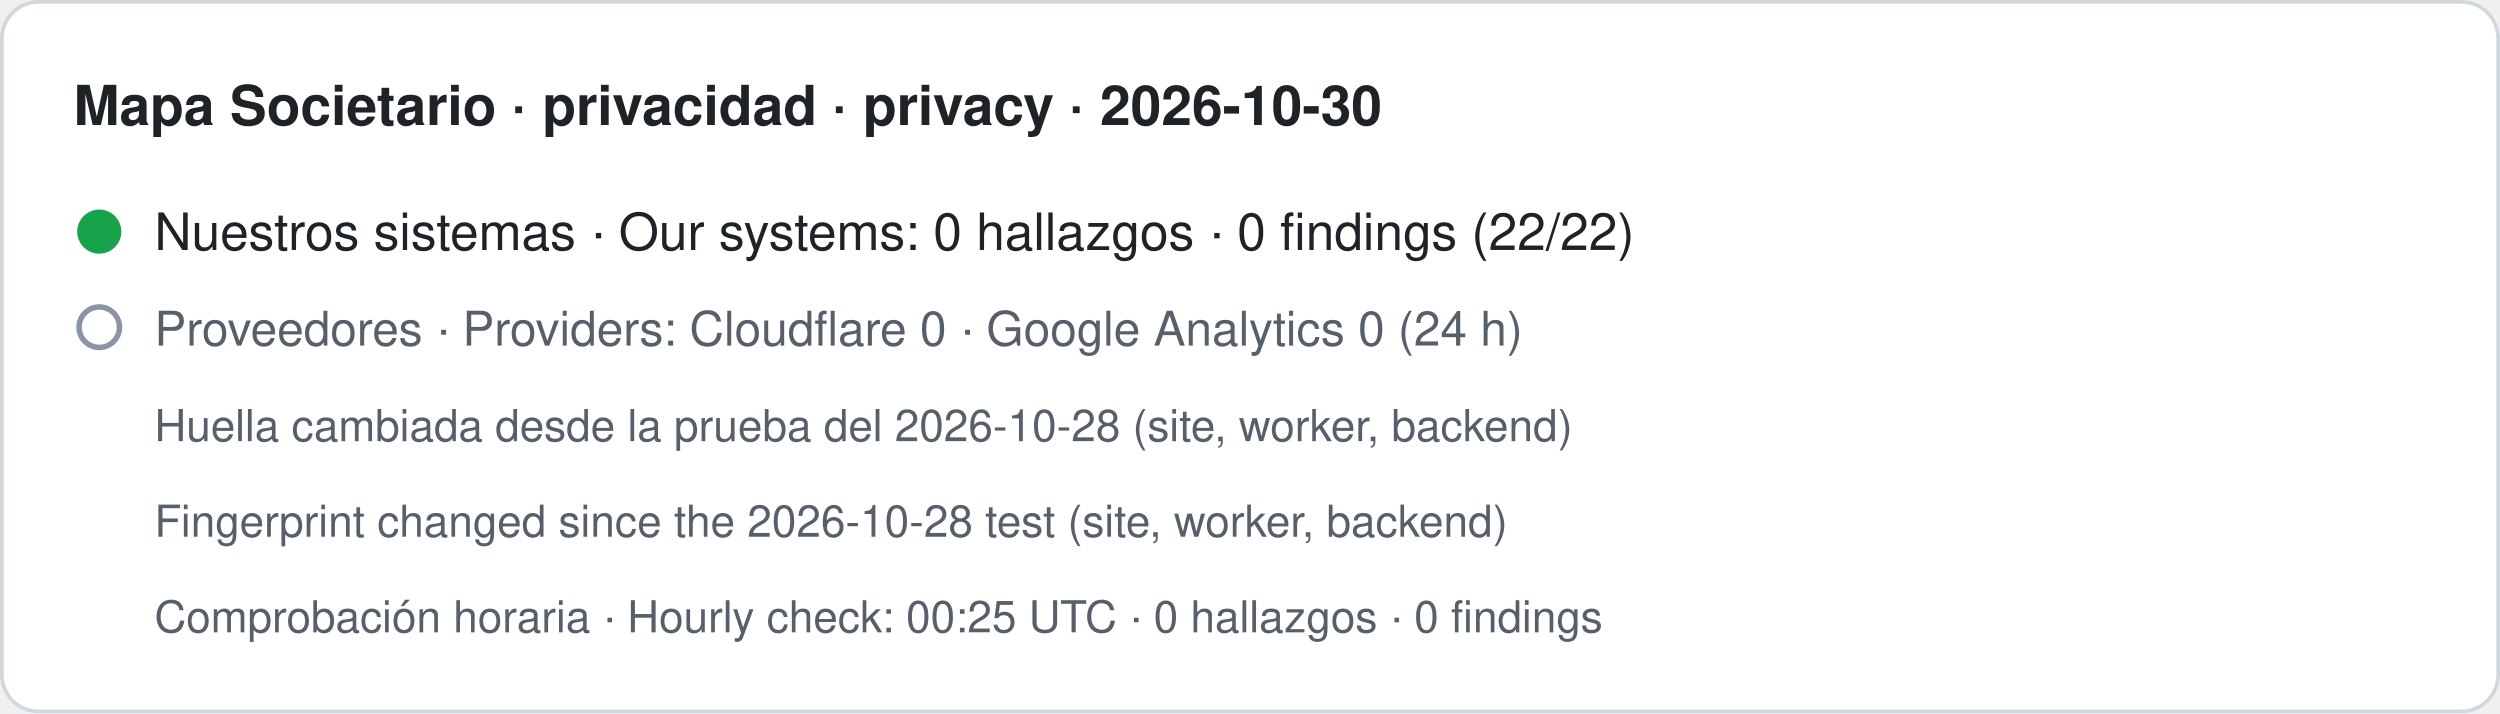
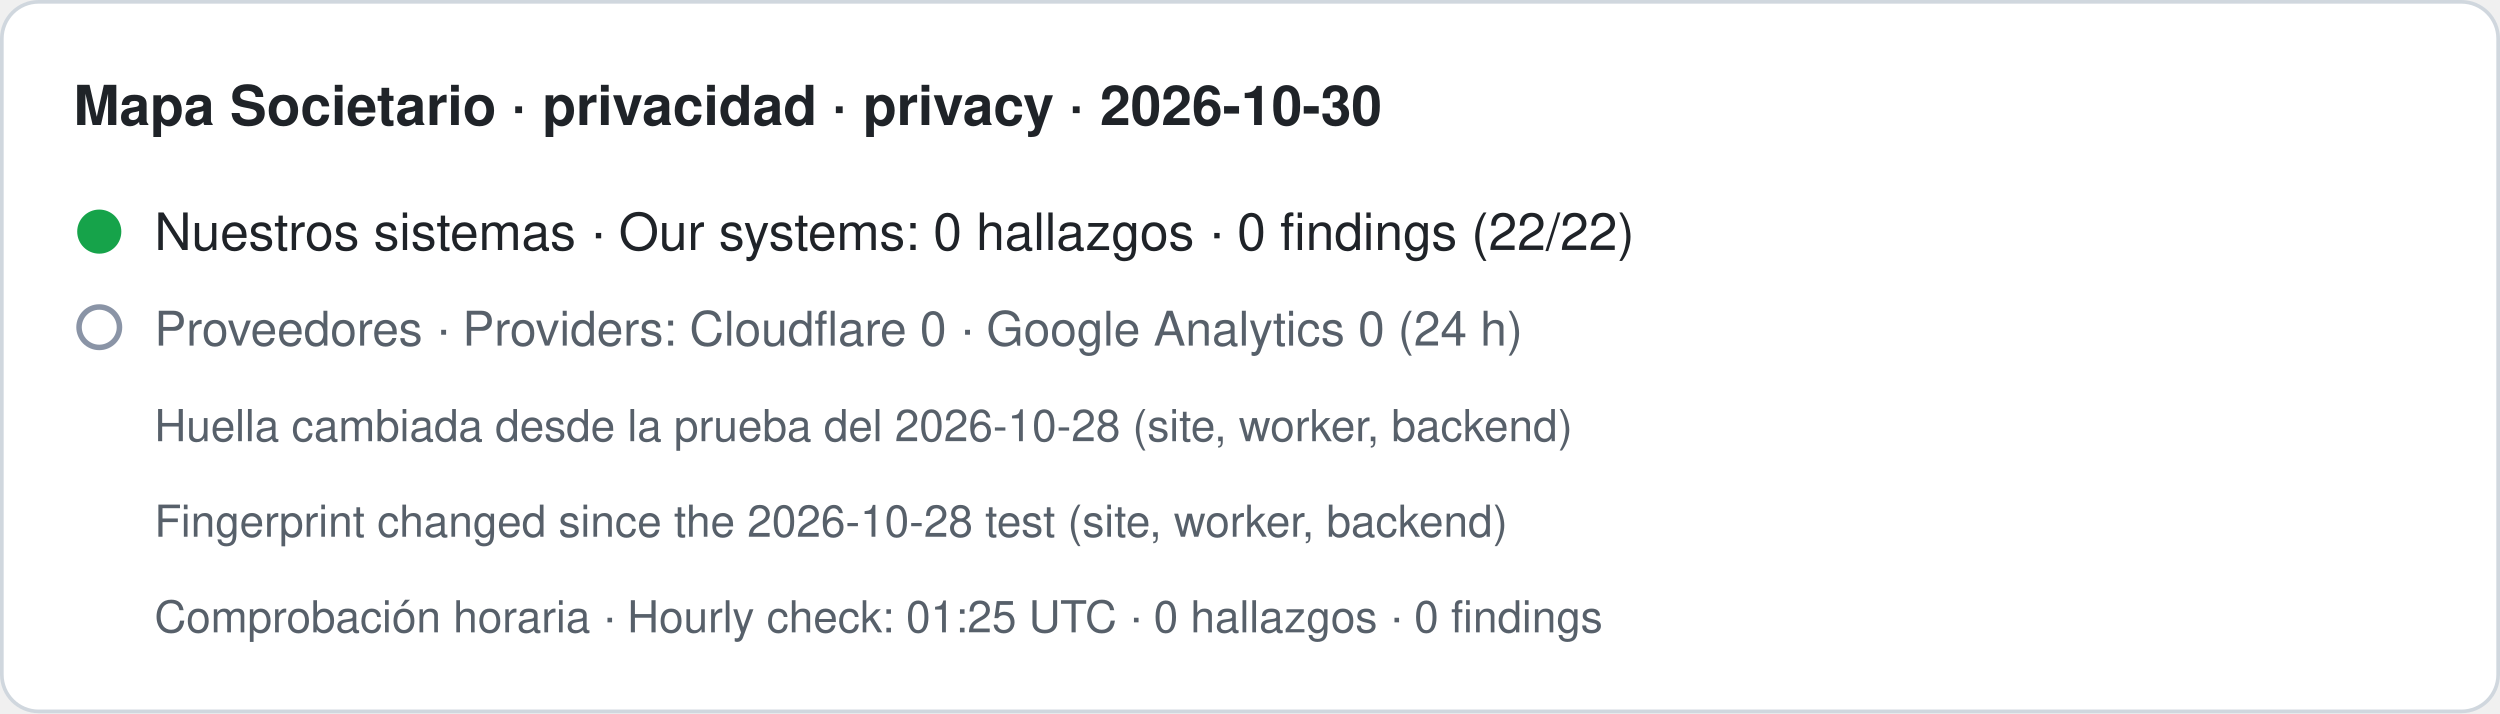
- <svg xmlns="http://www.w3.org/2000/svg" width="680" height="194" viewBox="0 0 680 194" role="img" aria-label="Mapa Societario · privacidad · privacy · 2026-10-30. Nuestros sistemas · Our systems: 0 hallazgos · 0 findings (22/22). Proveedores · Providers: Cloudflare 0 · Google Analytics 0 (24 h). Huella cambiada desde la prueba del 2026-10-28 (site, worker, backend) · Fingerprint changed since the 2026-10-28 test (site, worker, backend). Comprobación horaria · Hourly check: 00:25 UTC · 0 hallazgos · 0 findings">
+ <svg xmlns="http://www.w3.org/2000/svg" width="680" height="194" viewBox="0 0 680 194" role="img" aria-label="Mapa Societario · privacidad · privacy · 2026-10-30. Nuestros sistemas · Our systems: 0 hallazgos · 0 findings (22/22). Proveedores · Providers: Cloudflare 0 · Google Analytics 0 (24 h). Huella cambiada desde la prueba del 2026-10-28 (site, worker, backend) · Fingerprint changed since the 2026-10-28 test (site, worker, backend). Comprobación horaria · Hourly check: 01:25 UTC · 0 hallazgos · 0 findings">
  <rect x="0.5" y="0.5" width="679" height="193" rx="10" fill="#ffffff" stroke="#d0d7de" />
  <text x="20" y="34" font-family="-apple-system,BlinkMacSystemFont,Segoe UI,Helvetica,Arial,sans-serif" font-size="15" font-weight="600" fill="#1f2328">Mapa Societario · privacidad · privacy · 2026-10-30</text>
  <circle cx="27" cy="63" r="6" fill="#16a34a" />
  <text x="42" y="68" font-family="-apple-system,BlinkMacSystemFont,Segoe UI,Helvetica,Arial,sans-serif" font-size="14" fill="#1f2328">Nuestros sistemas · Our systems: 0 hallazgos · 0 findings (22/22)</text>
  <circle cx="27" cy="89" r="5.5" fill="none" stroke="#8a94a6" stroke-width="1.5" />
  <text x="42" y="94" font-family="-apple-system,BlinkMacSystemFont,Segoe UI,Helvetica,Arial,sans-serif" font-size="13" fill="#57606a">Proveedores · Providers: Cloudflare 0 · Google Analytics 0 (24 h)</text>
  <text x="42" y="120" font-family="-apple-system,BlinkMacSystemFont,Segoe UI,Helvetica,Arial,sans-serif" font-size="12" fill="#57606a">Huella cambiada desde la prueba del 2026-10-28 (site, worker, backend)</text>
  <text x="42" y="146" font-family="-apple-system,BlinkMacSystemFont,Segoe UI,Helvetica,Arial,sans-serif" font-size="12" fill="#57606a">Fingerprint changed since the 2026-10-28 test (site, worker, backend)</text>
-   <text x="42" y="172" font-family="-apple-system,BlinkMacSystemFont,Segoe UI,Helvetica,Arial,sans-serif" font-size="12" fill="#57606a">Comprobación horaria · Hourly check: 00:25 UTC · 0 hallazgos · 0 findings</text>
+   <text x="42" y="172" font-family="-apple-system,BlinkMacSystemFont,Segoe UI,Helvetica,Arial,sans-serif" font-size="12" fill="#57606a">Comprobación horaria · Hourly check: 01:25 UTC · 0 hallazgos · 0 findings</text>
</svg>
